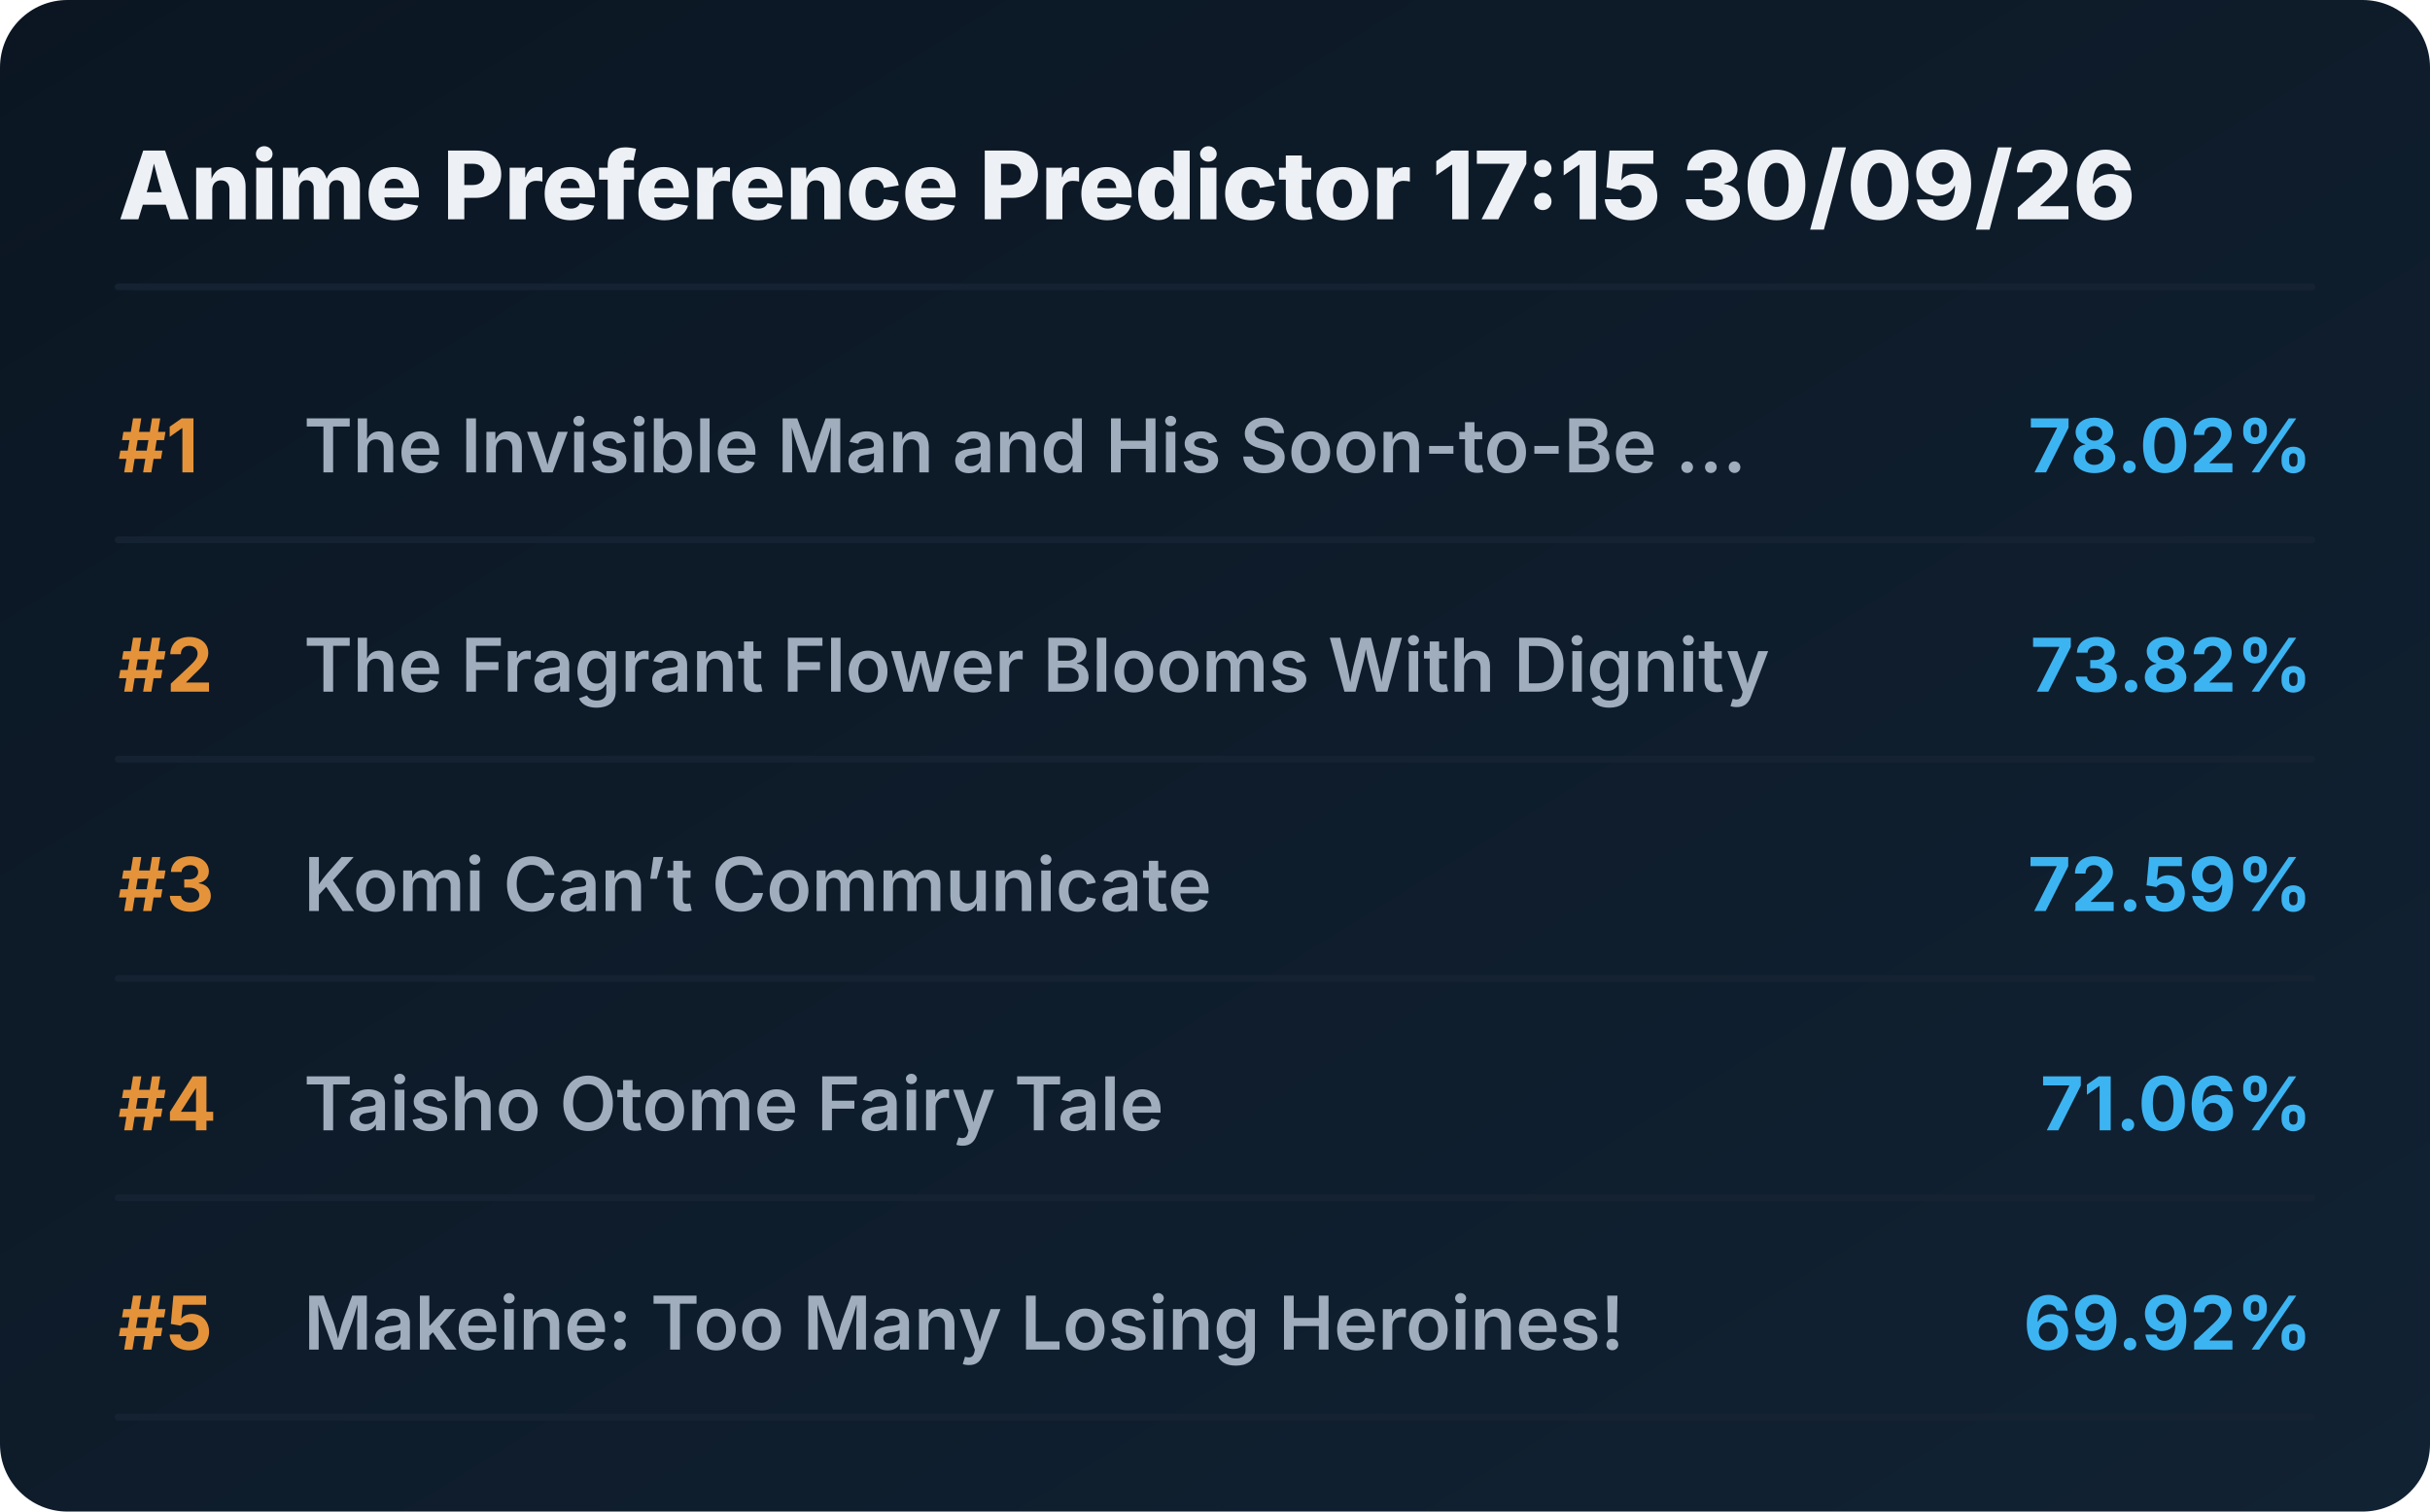
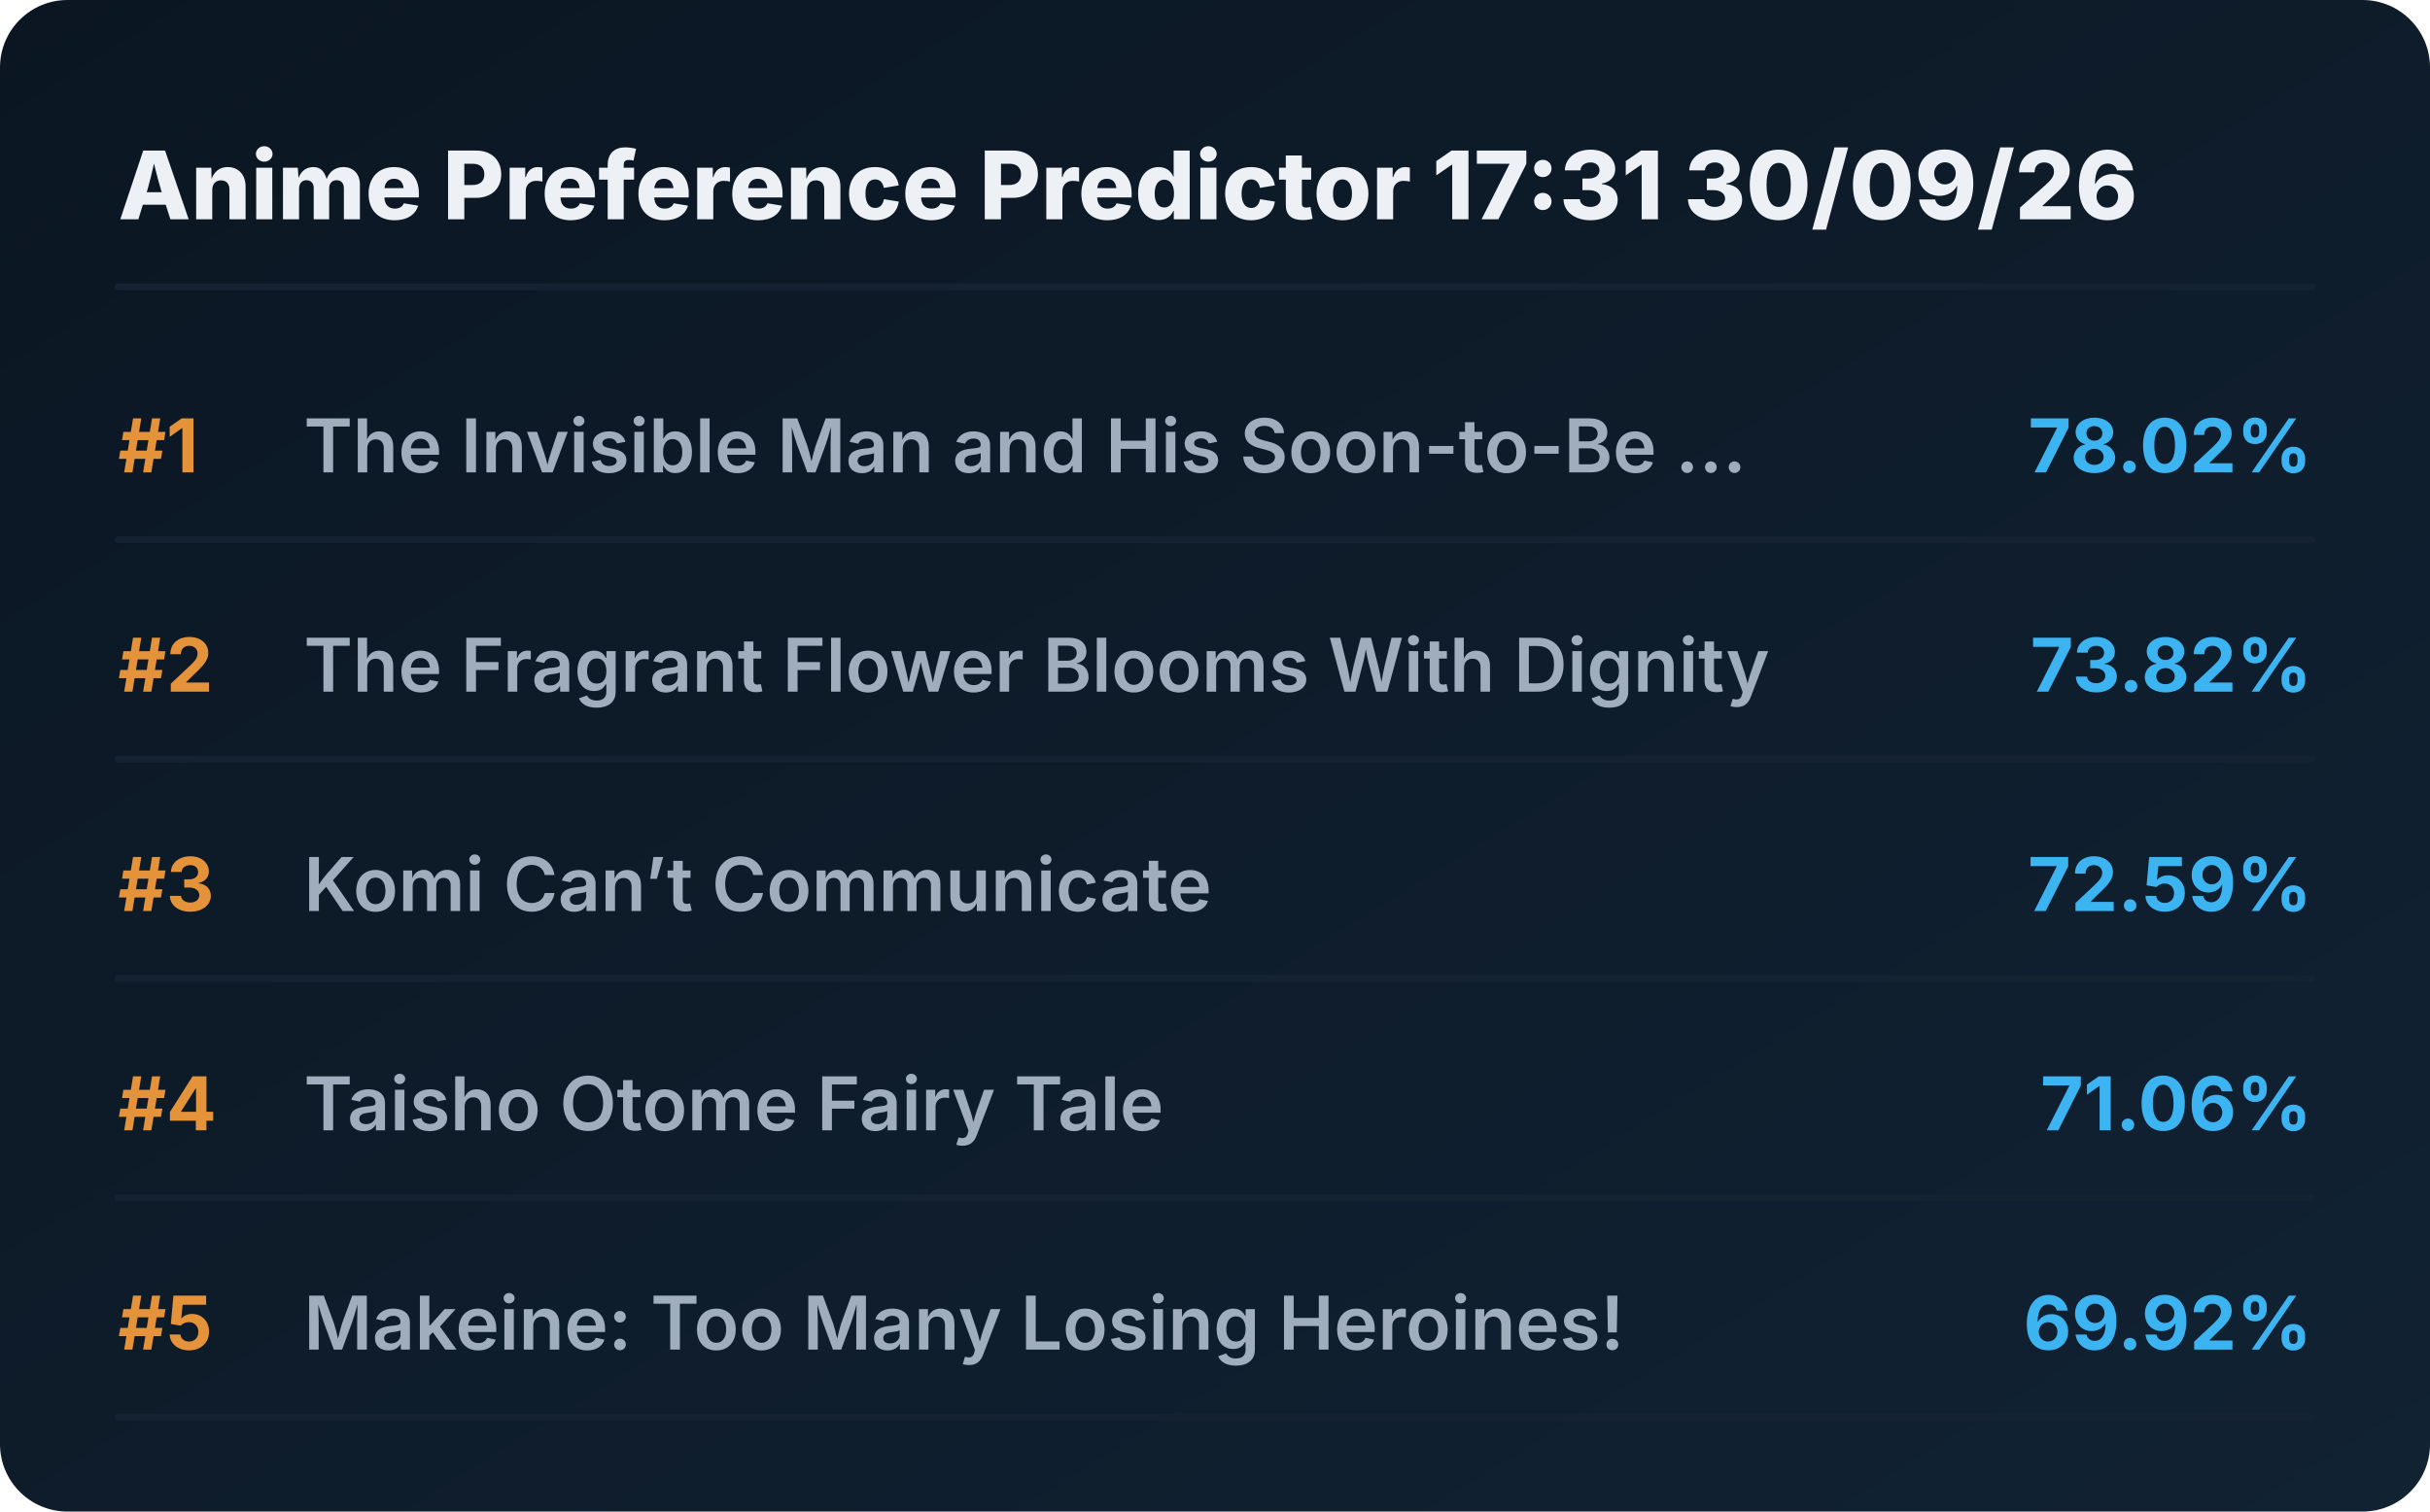
<svg xmlns="http://www.w3.org/2000/svg" viewBox="0 0 720 448" preserveAspectRatio="xMidYMid meet" style="width: 100%; height: auto; max-width: 720px;">
  <defs>
    <linearGradient id="boxGrad" x1="0%" y1="0%" x2="100%" y2="100%">
      <stop offset="0%" stop-color="#0b1622" />
      <stop offset="100%" stop-color="#112233" />
    </linearGradient>
    <clipPath id="titleClip">
      <rect x="90" y="0" width="510" height="100%" />
    </clipPath>
  </defs>
  <style>
    .bg { fill: url(#boxGrad); rx: 20px; }
    .header { font-family: 'Overpass', 'Inter', system-ui, sans-serif; font-weight: 800; font-size: 28px; fill: #edf1f5; }
    .rank { font-family: 'Overpass', 'Inter', system-ui, sans-serif; font-weight: 700; font-size: 22px; fill: #e5933a; }
    .title { font-family: 'Overpass', 'Inter', system-ui, sans-serif; font-weight: 600; font-size: 22px; fill: #9fadbd; }
    .score { font-family: 'Overpass', 'Inter', system-ui, sans-serif; font-weight: 700; font-size: 22px; fill: #3db4f2; }
    .line { stroke: #152232; stroke-width: 2; stroke-linecap: round; }
  </style>
  <rect class="bg" width="720" height="448" />
-   <text x="35" y="65" class="header">Anime Preference Predictor 17:15 30/09/26</text>
+   <text x="35" y="65" class="header">Anime Preference Predictor 17:31 30/09/26</text>
  <line x1="35" y1="85" x2="685" y2="85" class="line" />
  <g transform="translate(0, 0)">
    <text x="35" y="140" class="rank">#1</text>
    <text x="90" y="140" class="title">The Invisible Man and His Soon-to-Be ...</text>
    <text x="685" y="140" class="score" text-anchor="end">78.02%</text>
    <line x1="35" y1="160" x2="685" y2="160" class="line" />
  </g>
  <g transform="translate(0, 65)">
    <text x="35" y="140" class="rank">#2</text>
    <text x="90" y="140" class="title">The Fragrant Flower Blooms With Dignity</text>
    <text x="685" y="140" class="score" text-anchor="end">73.82%</text>
    <line x1="35" y1="160" x2="685" y2="160" class="line" />
  </g>
  <g transform="translate(0, 130)">
    <text x="35" y="140" class="rank">#3</text>
    <text x="90" y="140" class="title">Komi Can’t Communicate</text>
    <text x="685" y="140" class="score" text-anchor="end">72.59%</text>
    <line x1="35" y1="160" x2="685" y2="160" class="line" />
  </g>
  <g transform="translate(0, 195)">
    <text x="35" y="140" class="rank">#4</text>
    <text x="90" y="140" class="title">Taisho Otome Fairy Tale</text>
    <text x="685" y="140" class="score" text-anchor="end">71.06%</text>
    <line x1="35" y1="160" x2="685" y2="160" class="line" />
  </g>
  <g transform="translate(0, 260)">
    <text x="35" y="140" class="rank">#5</text>
    <text x="90" y="140" class="title">Makeine: Too Many Losing Heroines!</text>
    <text x="685" y="140" class="score" text-anchor="end">69.92%</text>
    <line x1="35" y1="160" x2="685" y2="160" class="line" />
  </g>
</svg>
